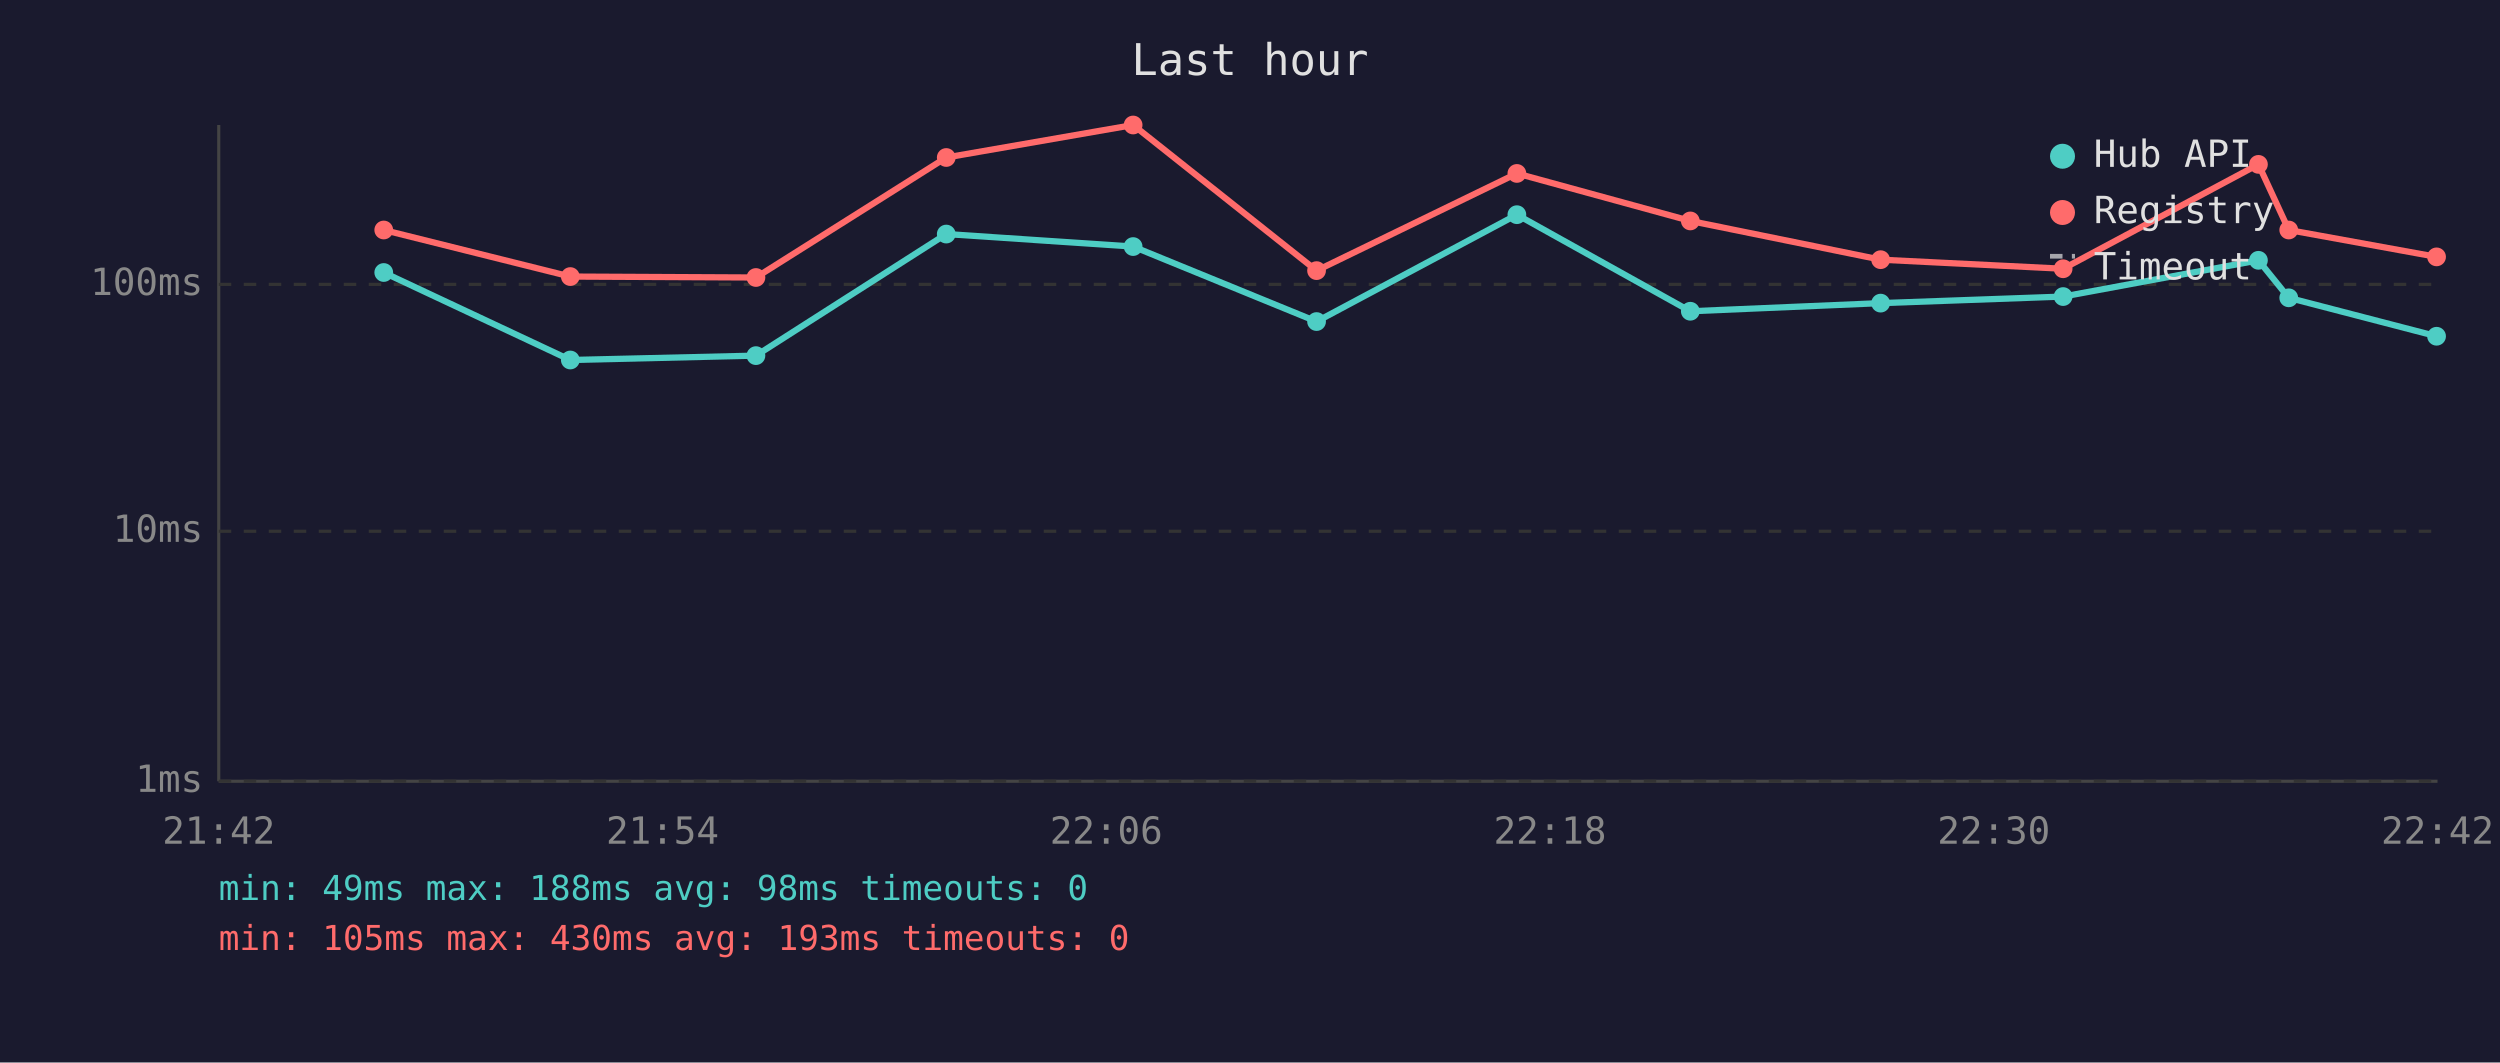
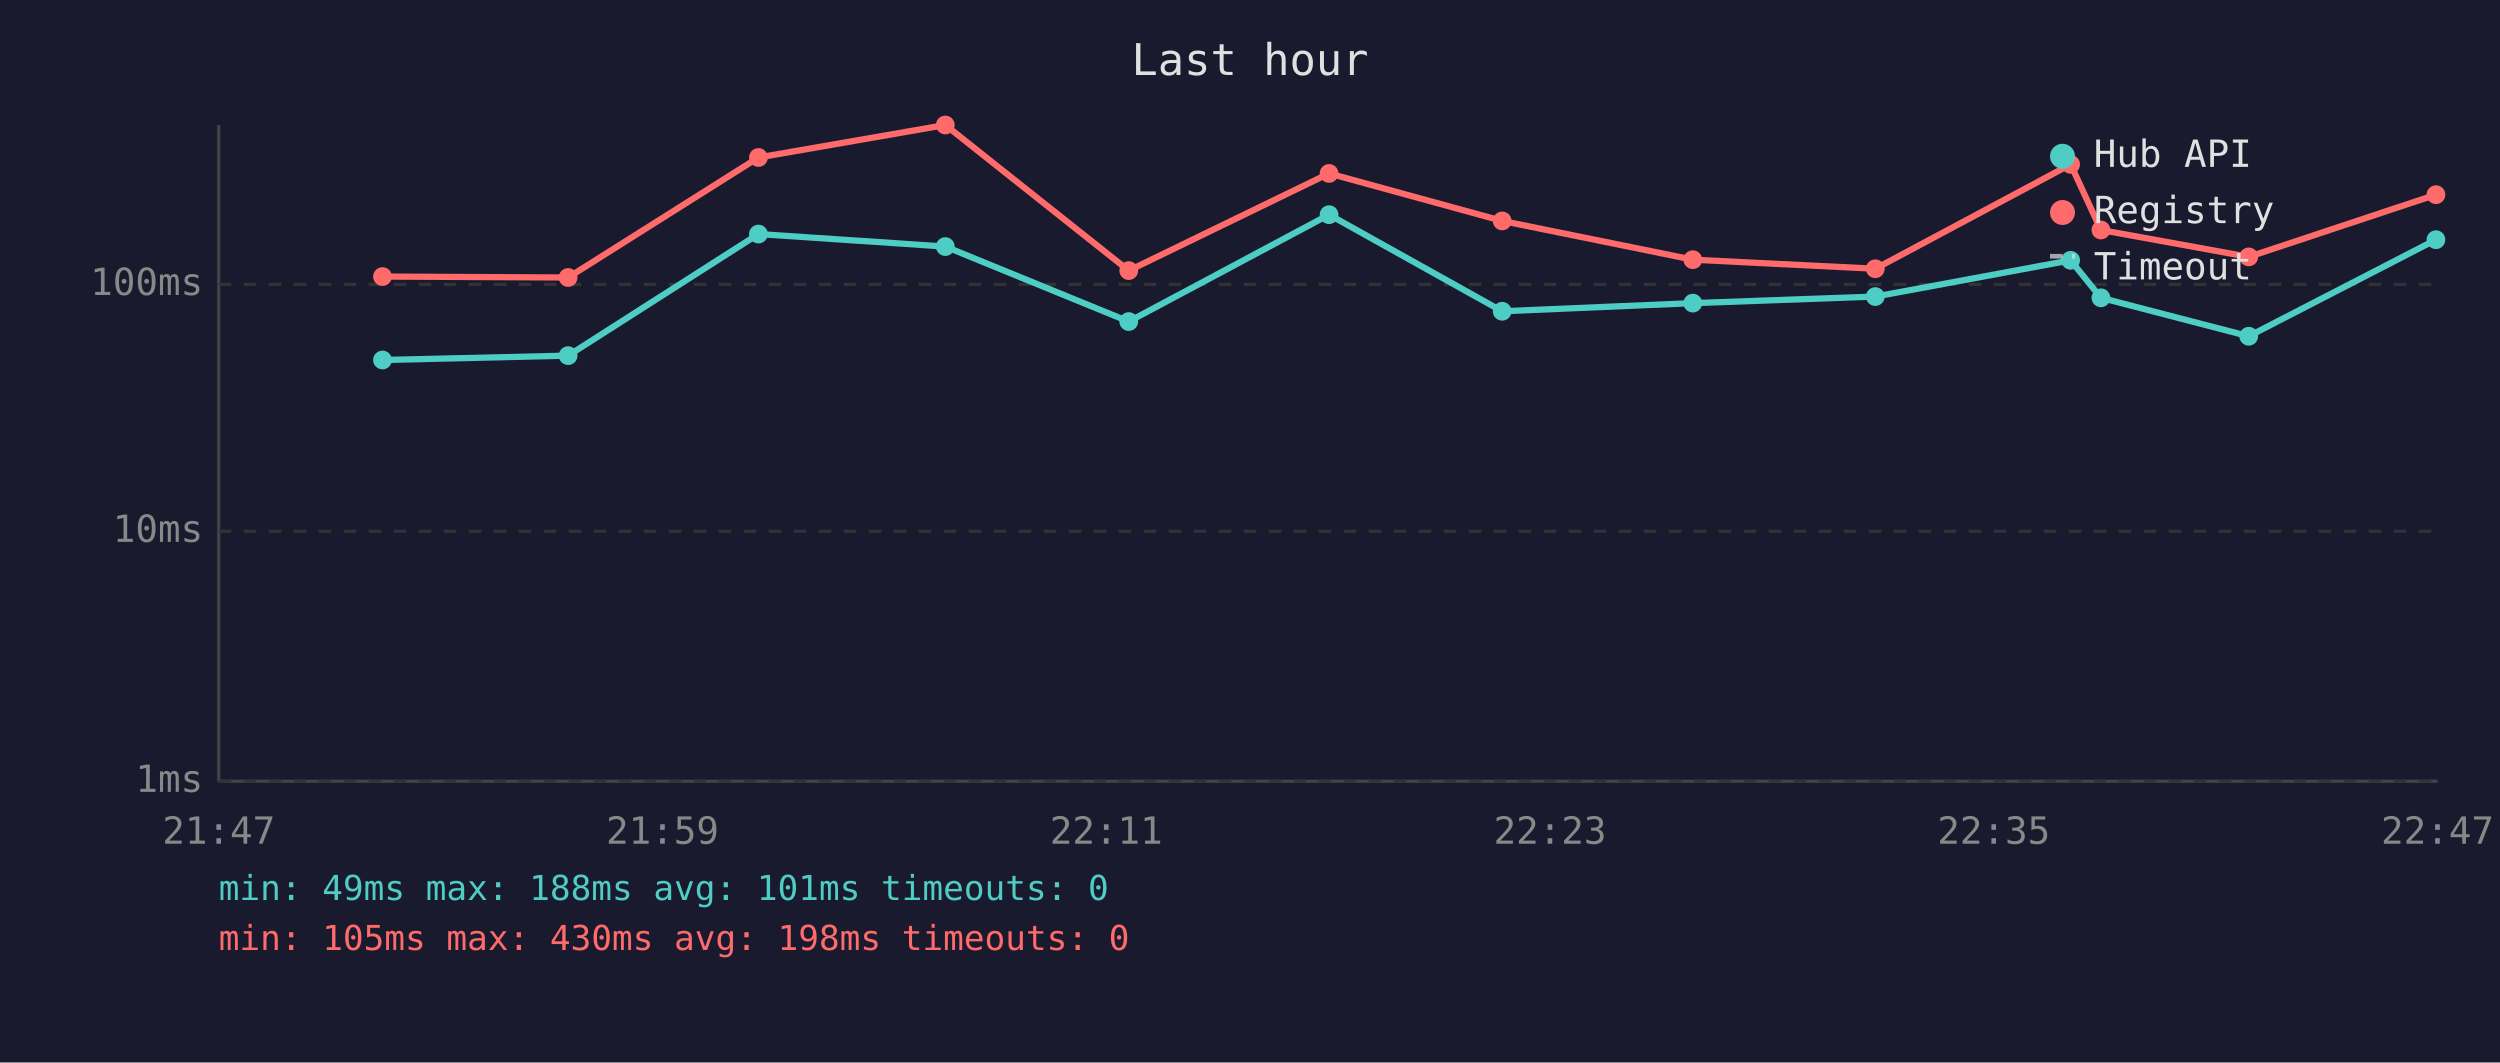
<svg xmlns="http://www.w3.org/2000/svg" viewBox="0 0 800 340" font-family="monospace" font-size="12">
  <rect width="800" height="340" fill="#1a1a2e" />
  <text x="400" y="24" fill="#e0e0e0" font-size="14" text-anchor="middle">Last hour</text>
  <line x1="70" y1="40" x2="70" y2="250" stroke="#444" stroke-width="1" />
  <line x1="70" y1="250" x2="780" y2="250" stroke="#444" stroke-width="1" />
  <line x1="70" y1="250" x2="780" y2="250" stroke="#333" stroke-width="1" stroke-dasharray="4" />
  <text x="65" y="250" fill="#888" text-anchor="end" dominant-baseline="middle">1ms</text>
  <line x1="70" y1="170" x2="780" y2="170" stroke="#333" stroke-width="1" stroke-dasharray="4" />
  <text x="65" y="170" fill="#888" text-anchor="end" dominant-baseline="middle">10ms</text>
  <line x1="70" y1="91" x2="780" y2="91" stroke="#333" stroke-width="1" stroke-dasharray="4" />
  <text x="65" y="91" fill="#888" text-anchor="end" dominant-baseline="middle">100ms</text>
-   <text x="70" y="270" fill="#888" text-anchor="middle">21:42</text>
-   <text x="212" y="270" fill="#888" text-anchor="middle">21:54</text>
-   <text x="354" y="270" fill="#888" text-anchor="middle">22:06</text>
-   <text x="496" y="270" fill="#888" text-anchor="middle">22:18</text>
-   <text x="638" y="270" fill="#888" text-anchor="middle">22:30</text>
-   <text x="780" y="270" fill="#888" text-anchor="middle">22:42</text>
-   <polyline points="122.8,87.2 182.5,115.2 241.9,113.8 302.8,74.9 362.6,78.9 421.3,102.9 485.4,68.7 540.9,99.6 601.8,97.0 660.2,94.9 722.7,83.3 732.4,95.3 779.7,107.6" fill="none" stroke="#4ecdc4" stroke-width="2" opacity="1" />
-   <circle cx="122.8" cy="87.2" r="3" fill="#4ecdc4" />
-   <circle cx="182.5" cy="115.2" r="3" fill="#4ecdc4" />
-   <circle cx="241.9" cy="113.8" r="3" fill="#4ecdc4" />
-   <circle cx="302.8" cy="74.9" r="3" fill="#4ecdc4" />
-   <circle cx="362.6" cy="78.9" r="3" fill="#4ecdc4" />
-   <circle cx="421.3" cy="102.9" r="3" fill="#4ecdc4" />
-   <circle cx="485.4" cy="68.7" r="3" fill="#4ecdc4" />
-   <circle cx="540.9" cy="99.6" r="3" fill="#4ecdc4" />
-   <circle cx="601.8" cy="97.0" r="3" fill="#4ecdc4" />
-   <circle cx="660.2" cy="94.9" r="3" fill="#4ecdc4" />
-   <circle cx="722.7" cy="83.3" r="3" fill="#4ecdc4" />
-   <circle cx="732.4" cy="95.3" r="3" fill="#4ecdc4" />
-   <circle cx="779.7" cy="107.6" r="3" fill="#4ecdc4" />
-   <polyline points="122.8,73.6 182.5,88.5 241.9,88.8 302.8,50.4 362.6,40.0 421.3,86.6 485.4,55.5 540.9,70.7 601.8,83.1 660.2,86.0 722.7,52.6 732.4,73.6 779.7,82.2" fill="none" stroke="#ff6b6b" stroke-width="2" opacity="1" />
-   <circle cx="122.8" cy="73.6" r="3" fill="#ff6b6b" />
-   <circle cx="182.5" cy="88.5" r="3" fill="#ff6b6b" />
-   <circle cx="241.9" cy="88.8" r="3" fill="#ff6b6b" />
-   <circle cx="302.8" cy="50.4" r="3" fill="#ff6b6b" />
-   <circle cx="362.6" cy="40.0" r="3" fill="#ff6b6b" />
-   <circle cx="421.3" cy="86.6" r="3" fill="#ff6b6b" />
-   <circle cx="485.4" cy="55.5" r="3" fill="#ff6b6b" />
-   <circle cx="540.9" cy="70.7" r="3" fill="#ff6b6b" />
-   <circle cx="601.8" cy="83.1" r="3" fill="#ff6b6b" />
-   <circle cx="660.2" cy="86.0" r="3" fill="#ff6b6b" />
-   <circle cx="722.7" cy="52.6" r="3" fill="#ff6b6b" />
-   <circle cx="732.4" cy="73.6" r="3" fill="#ff6b6b" />
-   <circle cx="779.7" cy="82.2" r="3" fill="#ff6b6b" />
+   <text x="70" y="270" fill="#888" text-anchor="middle">21:47</text>
+   <text x="212" y="270" fill="#888" text-anchor="middle">21:59</text>
+   <text x="354" y="270" fill="#888" text-anchor="middle">22:11</text>
+   <text x="496" y="270" fill="#888" text-anchor="middle">22:23</text>
+   <text x="638" y="270" fill="#888" text-anchor="middle">22:35</text>
+   <text x="780" y="270" fill="#888" text-anchor="middle">22:47</text>
+   <polyline points="122.4,115.2 181.8,113.8 242.7,74.9 302.5,78.9 361.2,102.9 425.3,68.7 480.7,99.6 541.7,97.0 600.1,94.9 662.6,83.3 672.3,95.3 719.6,107.6 779.5,76.7" fill="none" stroke="#4ecdc4" stroke-width="2" opacity="1" />
+   <circle cx="122.4" cy="115.2" r="3" fill="#4ecdc4" />
+   <circle cx="181.8" cy="113.8" r="3" fill="#4ecdc4" />
+   <circle cx="242.7" cy="74.9" r="3" fill="#4ecdc4" />
+   <circle cx="302.5" cy="78.9" r="3" fill="#4ecdc4" />
+   <circle cx="361.2" cy="102.9" r="3" fill="#4ecdc4" />
+   <circle cx="425.3" cy="68.7" r="3" fill="#4ecdc4" />
+   <circle cx="480.7" cy="99.6" r="3" fill="#4ecdc4" />
+   <circle cx="541.7" cy="97.0" r="3" fill="#4ecdc4" />
+   <circle cx="600.1" cy="94.9" r="3" fill="#4ecdc4" />
+   <circle cx="662.6" cy="83.3" r="3" fill="#4ecdc4" />
+   <circle cx="672.3" cy="95.3" r="3" fill="#4ecdc4" />
+   <circle cx="719.6" cy="107.6" r="3" fill="#4ecdc4" />
+   <circle cx="779.5" cy="76.7" r="3" fill="#4ecdc4" />
+   <polyline points="122.4,88.5 181.8,88.8 242.7,50.4 302.5,40.0 361.2,86.6 425.3,55.5 480.7,70.7 541.7,83.1 600.1,86.0 662.6,52.6 672.3,73.6 719.6,82.2 779.5,62.3" fill="none" stroke="#ff6b6b" stroke-width="2" opacity="1" />
+   <circle cx="122.4" cy="88.5" r="3" fill="#ff6b6b" />
+   <circle cx="181.8" cy="88.8" r="3" fill="#ff6b6b" />
+   <circle cx="242.7" cy="50.4" r="3" fill="#ff6b6b" />
+   <circle cx="302.5" cy="40.0" r="3" fill="#ff6b6b" />
+   <circle cx="361.2" cy="86.6" r="3" fill="#ff6b6b" />
+   <circle cx="425.3" cy="55.5" r="3" fill="#ff6b6b" />
+   <circle cx="480.7" cy="70.7" r="3" fill="#ff6b6b" />
+   <circle cx="541.7" cy="83.1" r="3" fill="#ff6b6b" />
+   <circle cx="600.1" cy="86.0" r="3" fill="#ff6b6b" />
+   <circle cx="662.6" cy="52.6" r="3" fill="#ff6b6b" />
+   <circle cx="672.3" cy="73.6" r="3" fill="#ff6b6b" />
+   <circle cx="719.6" cy="82.2" r="3" fill="#ff6b6b" />
+   <circle cx="779.5" cy="62.3" r="3" fill="#ff6b6b" />
  <circle cx="660" cy="50" r="4" fill="#4ecdc4" />
  <text x="670" y="50" fill="#e0e0e0" dominant-baseline="middle">Hub API</text>
  <circle cx="660" cy="68" r="4" fill="#ff6b6b" />
  <text x="670" y="68" fill="#e0e0e0" dominant-baseline="middle">Registry</text>
  <line x1="656" y1="82" x2="664" y2="82" stroke="#e0e0e0" stroke-width="1.5" stroke-dasharray="4,3" opacity="0.7" />
  <text x="670" y="86" fill="#e0e0e0" dominant-baseline="middle">Timeout</text>
-   <text x="70" y="288" fill="#4ecdc4" font-size="11">min: 49ms  max: 188ms  avg: 98ms  timeouts: 0</text>
-   <text x="70" y="304" fill="#ff6b6b" font-size="11">min: 105ms  max: 430ms  avg: 193ms  timeouts: 0</text>
+   <text x="70" y="288" fill="#4ecdc4" font-size="11">min: 49ms  max: 188ms  avg: 101ms  timeouts: 0</text>
+   <text x="70" y="304" fill="#ff6b6b" font-size="11">min: 105ms  max: 430ms  avg: 198ms  timeouts: 0</text>
</svg>
